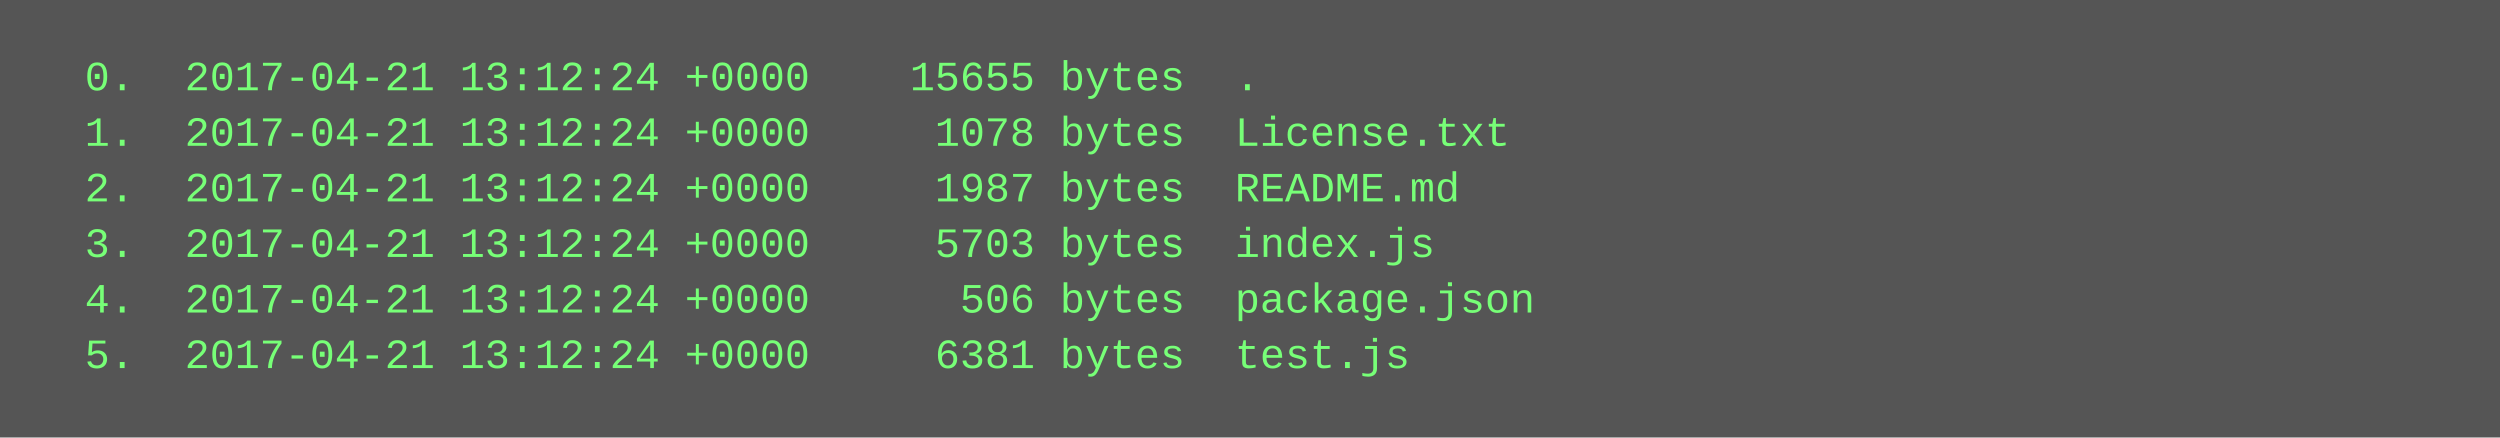
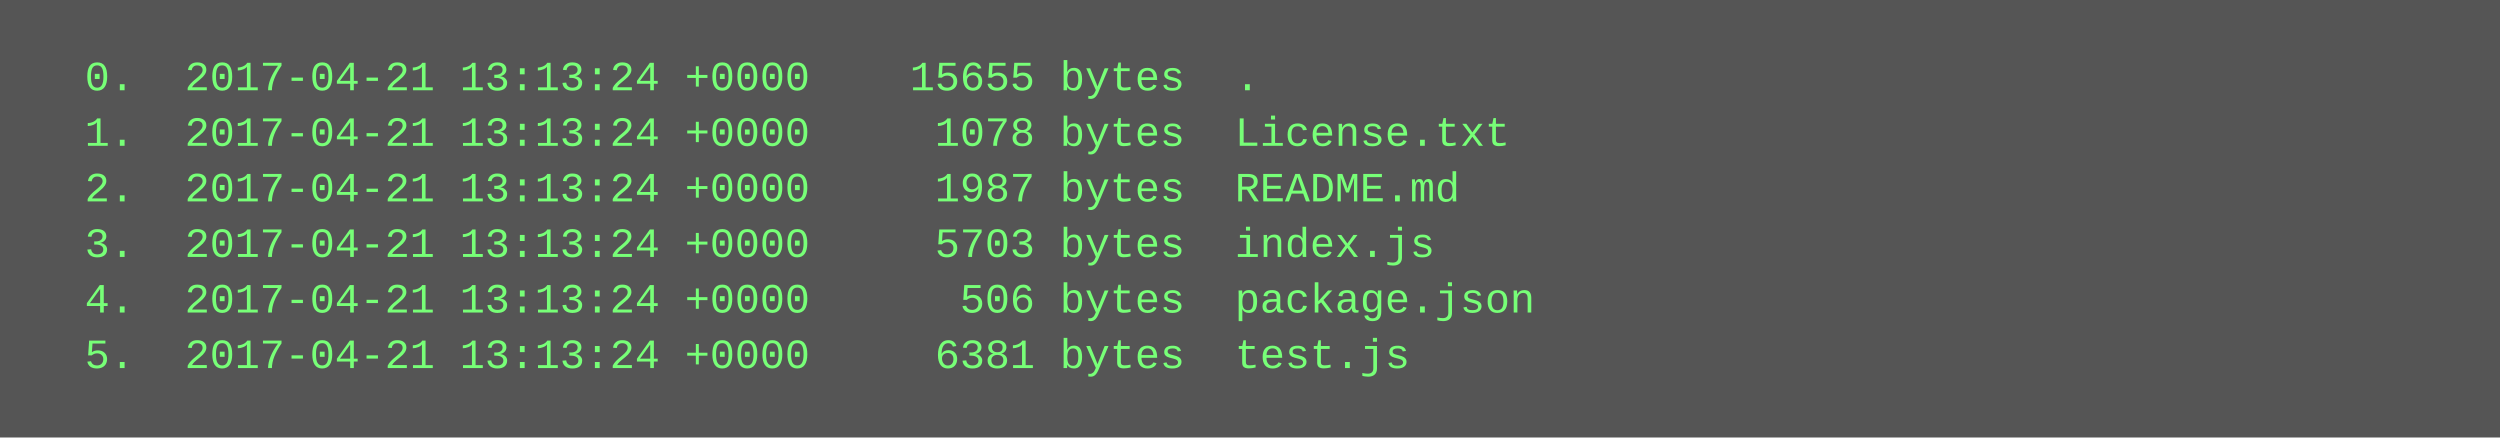
<svg xmlns="http://www.w3.org/2000/svg" height="126" width="720">
  <rect height="126" fill="#555" width="720" />
  <text fill="#7f7" font-family="Courier New" font-size="12" xml:space="preserve">
-     <tspan x="10" y="26">  0.  2017-04-21 13:12:24 +0000    15655 bytes  .</tspan>
-     <tspan x="10" y="42">  1.  2017-04-21 13:12:24 +0000     1078 bytes  License.txt</tspan>
-     <tspan x="10" y="58">  2.  2017-04-21 13:12:24 +0000     1987 bytes  README.md</tspan>
-     <tspan x="10" y="74">  3.  2017-04-21 13:12:24 +0000     5703 bytes  index.js</tspan>
-     <tspan x="10" y="90">  4.  2017-04-21 13:12:24 +0000      506 bytes  package.json</tspan>
-     <tspan x="10" y="106">  5.  2017-04-21 13:12:24 +0000     6381 bytes  test.js</tspan>
+     <tspan x="10" y="26">  0.  2017-04-21 13:13:24 +0000    15655 bytes  .</tspan>
+     <tspan x="10" y="42">  1.  2017-04-21 13:13:24 +0000     1078 bytes  License.txt</tspan>
+     <tspan x="10" y="58">  2.  2017-04-21 13:13:24 +0000     1987 bytes  README.md</tspan>
+     <tspan x="10" y="74">  3.  2017-04-21 13:13:24 +0000     5703 bytes  index.js</tspan>
+     <tspan x="10" y="90">  4.  2017-04-21 13:13:24 +0000      506 bytes  package.json</tspan>
+     <tspan x="10" y="106">  5.  2017-04-21 13:13:24 +0000     6381 bytes  test.js</tspan>
  </text>
</svg>
